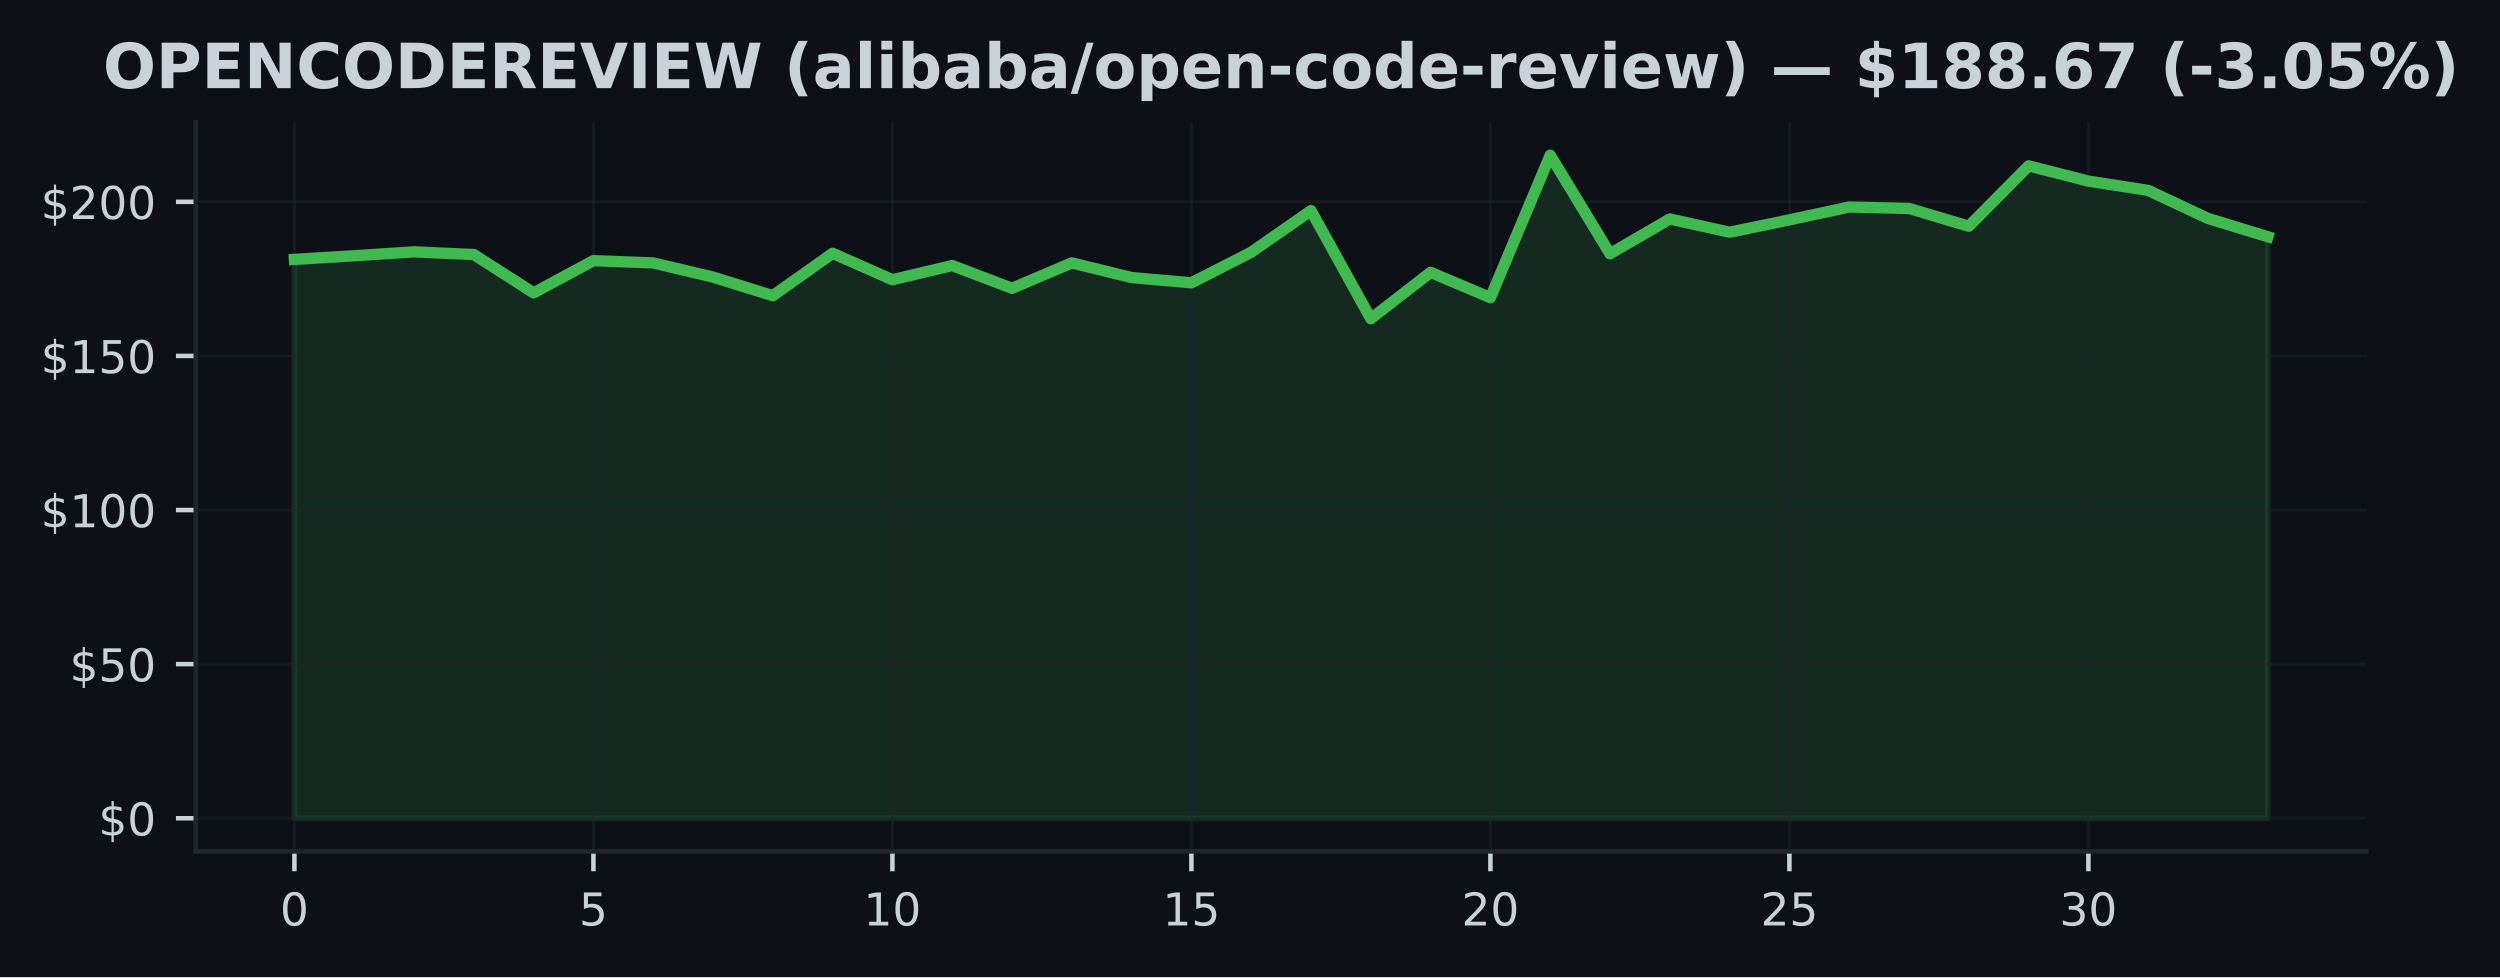
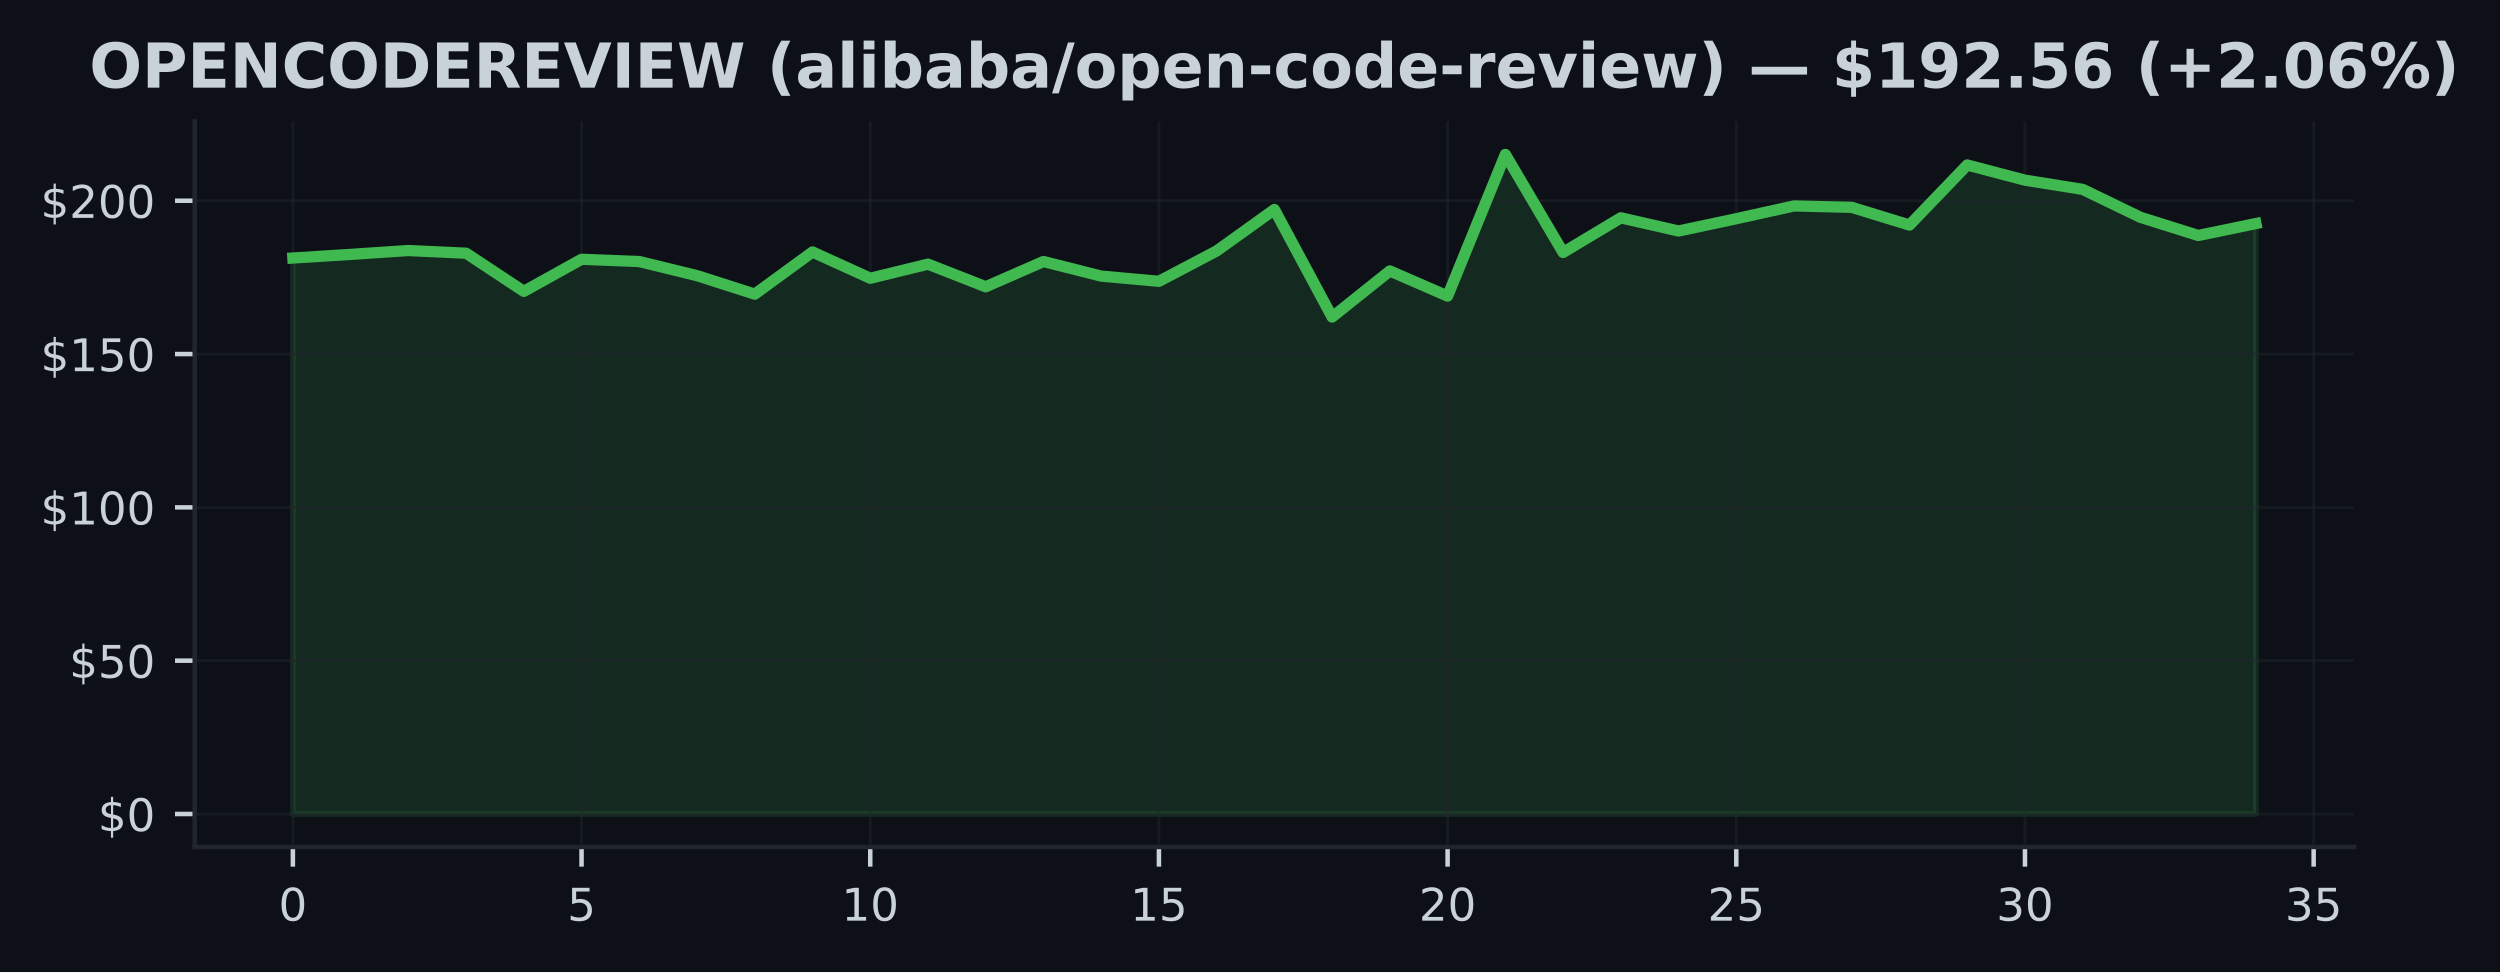
- <svg xmlns="http://www.w3.org/2000/svg" xmlns:xlink="http://www.w3.org/1999/xlink" width="441.375pt" height="172.518pt" viewBox="0 0 441.375 172.518" version="1.1">
+ <svg xmlns="http://www.w3.org/2000/svg" xmlns:xlink="http://www.w3.org/1999/xlink" width="443.701pt" height="172.518pt" viewBox="0 0 443.701 172.518" version="1.1">
  <defs>
    <style type="text/css">*{stroke-linejoin: round; stroke-linecap: butt}</style>
  </defs>
  <g id="figure_1">
    <g id="patch_1">
-       <path d="M 0 172.518  L 441.375 172.518  L 441.375 0  L 0 0  z " style="fill: #0d1117" />
+       <path d="M 0 172.518  L 443.701 172.518  L 443.701 0  L 0 0  z " style="fill: #0d1117" />
    </g>
    <g id="axes_1">
      <g id="patch_2">
        <path d="M 34.56 150.318  L 417.8 150.318  L 417.8 21.558  L 34.56 21.558  z " style="fill: #0d1117" />
      </g>
      <g id="FillBetweenPolyCollection_1">
        <defs>
-           <path id="m3c25302692" d="M 51.98 -28.053  L 51.98 -126.725  L 62.538 -127.367  L 73.095 -128.052  L 83.653 -127.579  L 94.21 -120.809  L 104.768 -126.502  L 115.325 -126.099  L 125.883 -123.596  L 136.441 -120.314  L 146.998 -127.797  L 157.556 -123.133  L 168.113 -125.636  L 178.671 -121.62  L 189.228 -126.104  L 199.786 -123.514  L 210.344 -122.589  L 220.901 -127.982  L 231.459 -135.334  L 242.016 -116.249  L 252.574 -124.434  L 263.132 -119.966  L 273.689 -145.107  L 284.247 -127.715  L 294.804 -133.859  L 305.362 -131.519  L 315.919 -133.701  L 326.477 -135.97  L 337.035 -135.72  L 347.592 -132.575  L 358.15 -143.235  L 368.707 -140.542  L 379.265 -138.904  L 389.822 -133.951  L 400.38 -130.724  L 400.38 -28.053  L 400.38 -28.053  L 389.822 -28.053  L 379.265 -28.053  L 368.707 -28.053  L 358.15 -28.053  L 347.592 -28.053  L 337.035 -28.053  L 326.477 -28.053  L 315.919 -28.053  L 305.362 -28.053  L 294.804 -28.053  L 284.247 -28.053  L 273.689 -28.053  L 263.132 -28.053  L 252.574 -28.053  L 242.016 -28.053  L 231.459 -28.053  L 220.901 -28.053  L 210.344 -28.053  L 199.786 -28.053  L 189.228 -28.053  L 178.671 -28.053  L 168.113 -28.053  L 157.556 -28.053  L 146.998 -28.053  L 136.441 -28.053  L 125.883 -28.053  L 115.325 -28.053  L 104.768 -28.053  L 94.21 -28.053  L 83.653 -28.053  L 73.095 -28.053  L 62.538 -28.053  L 51.98 -28.053  z " style="stroke: #3fb950; stroke-opacity: 0.15" />
+           <path id="m4477c3110d" d="M 51.98 -28.053  L 51.98 -126.725  L 62.227 -127.367  L 72.474 -128.052  L 82.721 -127.579  L 92.968 -120.809  L 103.215 -126.502  L 113.462 -126.099  L 123.709 -123.596  L 133.956 -120.314  L 144.204 -127.797  L 154.451 -123.133  L 164.698 -125.636  L 174.945 -121.62  L 185.192 -126.104  L 195.439 -123.514  L 205.686 -122.589  L 215.933 -127.982  L 226.18 -135.334  L 236.427 -116.249  L 246.674 -124.434  L 256.921 -119.966  L 267.168 -145.107  L 277.415 -127.715  L 287.662 -133.859  L 297.909 -131.519  L 308.156 -133.701  L 318.404 -135.97  L 328.651 -135.72  L 338.898 -132.575  L 349.145 -143.235  L 359.392 -140.542  L 369.639 -138.904  L 379.886 -133.951  L 390.133 -130.724  L 400.38 -132.841  L 400.38 -28.053  L 400.38 -28.053  L 390.133 -28.053  L 379.886 -28.053  L 369.639 -28.053  L 359.392 -28.053  L 349.145 -28.053  L 338.898 -28.053  L 328.651 -28.053  L 318.404 -28.053  L 308.156 -28.053  L 297.909 -28.053  L 287.662 -28.053  L 277.415 -28.053  L 267.168 -28.053  L 256.921 -28.053  L 246.674 -28.053  L 236.427 -28.053  L 226.18 -28.053  L 215.933 -28.053  L 205.686 -28.053  L 195.439 -28.053  L 185.192 -28.053  L 174.945 -28.053  L 164.698 -28.053  L 154.451 -28.053  L 144.204 -28.053  L 133.956 -28.053  L 123.709 -28.053  L 113.462 -28.053  L 103.215 -28.053  L 92.968 -28.053  L 82.721 -28.053  L 72.474 -28.053  L 62.227 -28.053  L 51.98 -28.053  z " style="stroke: #3fb950; stroke-opacity: 0.15" />
        </defs>
-         <g clip-path="url(#pabb5816a22)">
-           <use xlink:href="#m3c25302692" x="0" y="172.518" style="fill: #3fb950; fill-opacity: 0.15; stroke: #3fb950; stroke-opacity: 0.15" />
+         <g clip-path="url(#pfb8601f57d)">
+           <use xlink:href="#m4477c3110d" x="0" y="172.518" style="fill: #3fb950; fill-opacity: 0.15; stroke: #3fb950; stroke-opacity: 0.15" />
        </g>
      </g>
      <g id="matplotlib.axis_1">
        <g id="xtick_1">
          <g id="line2d_1">
-             <path d="M 51.98 150.318  L 51.98 21.558  " clip-path="url(#pabb5816a22)" style="fill: none; stroke: #21262d; stroke-opacity: 0.5; stroke-width: 0.5; stroke-linecap: square" />
+             <path d="M 51.98 150.318  L 51.98 21.558  " clip-path="url(#pfb8601f57d)" style="fill: none; stroke: #21262d; stroke-opacity: 0.5; stroke-width: 0.5; stroke-linecap: square" />
          </g>
          <g id="line2d_2">
            <defs>
-               <path id="m1a07ad3c9f" d="M 0 0  L 0 3.5  " style="stroke: #c9d1d9; stroke-width: 0.8" />
+               <path id="m1c0ef0c569" d="M 0 0  L 0 3.5  " style="stroke: #c9d1d9; stroke-width: 0.8" />
            </defs>
            <g>
-               <use xlink:href="#m1a07ad3c9f" x="51.98" y="150.318" style="fill: #c9d1d9; stroke: #c9d1d9; stroke-width: 0.8" />
+               <use xlink:href="#m1c0ef0c569" x="51.98" y="150.318" style="fill: #c9d1d9; stroke: #c9d1d9; stroke-width: 0.8" />
            </g>
          </g>
          <g id="text_1">
            <g style="fill: #c9d1d9" transform="translate(49.435 163.3964) scale(0.08 -0.08)">
              <defs>
                <path id="DejaVuSans-13" d="M 2034 4250  Q 1547 4250 1301 3770  Q 1056 3291 1056 2328  Q 1056 1369 1301 889  Q 1547 409 2034 409  Q 2525 409 2770 889  Q 3016 1369 3016 2328  Q 3016 3291 2770 3770  Q 2525 4250 2034 4250  z M 2034 4750  Q 2819 4750 3233 4129  Q 3647 3509 3647 2328  Q 3647 1150 3233 529  Q 2819 -91 2034 -91  Q 1250 -91 836 529  Q 422 1150 422 2328  Q 422 3509 836 4129  Q 1250 4750 2034 4750  z " transform="scale(0.015625)" />
              </defs>
              <use xlink:href="#DejaVuSans-13" />
            </g>
          </g>
        </g>
        <g id="xtick_2">
          <g id="line2d_3">
-             <path d="M 104.768 150.318  L 104.768 21.558  " clip-path="url(#pabb5816a22)" style="fill: none; stroke: #21262d; stroke-opacity: 0.5; stroke-width: 0.5; stroke-linecap: square" />
+             <path d="M 103.215 150.318  L 103.215 21.558  " clip-path="url(#pfb8601f57d)" style="fill: none; stroke: #21262d; stroke-opacity: 0.5; stroke-width: 0.5; stroke-linecap: square" />
          </g>
          <g id="line2d_4">
            <g>
-               <use xlink:href="#m1a07ad3c9f" x="104.768" y="150.318" style="fill: #c9d1d9; stroke: #c9d1d9; stroke-width: 0.8" />
+               <use xlink:href="#m1c0ef0c569" x="103.215" y="150.318" style="fill: #c9d1d9; stroke: #c9d1d9; stroke-width: 0.8" />
            </g>
          </g>
          <g id="text_2">
-             <g style="fill: #c9d1d9" transform="translate(102.2229 163.3964) scale(0.08 -0.08)">
+             <g style="fill: #c9d1d9" transform="translate(100.6703 163.3964) scale(0.08 -0.08)">
              <defs>
                <path id="DejaVuSans-18" d="M 691 4666  L 3169 4666  L 3169 4134  L 1269 4134  L 1269 2991  Q 1406 3038 1543 3061  Q 1681 3084 1819 3084  Q 2600 3084 3056 2656  Q 3513 2228 3513 1497  Q 3513 744 3044 326  Q 2575 -91 1722 -91  Q 1428 -91 1123 -41  Q 819 9 494 109  L 494 744  Q 775 591 1075 516  Q 1375 441 1709 441  Q 2250 441 2565 725  Q 2881 1009 2881 1497  Q 2881 1984 2565 2268  Q 2250 2553 1709 2553  Q 1456 2553 1204 2497  Q 953 2441 691 2322  L 691 4666  z " transform="scale(0.015625)" />
              </defs>
              <use xlink:href="#DejaVuSans-18" />
            </g>
          </g>
        </g>
        <g id="xtick_3">
          <g id="line2d_5">
-             <path d="M 157.556 150.318  L 157.556 21.558  " clip-path="url(#pabb5816a22)" style="fill: none; stroke: #21262d; stroke-opacity: 0.5; stroke-width: 0.5; stroke-linecap: square" />
+             <path d="M 154.451 150.318  L 154.451 21.558  " clip-path="url(#pfb8601f57d)" style="fill: none; stroke: #21262d; stroke-opacity: 0.5; stroke-width: 0.5; stroke-linecap: square" />
          </g>
          <g id="line2d_6">
            <g>
-               <use xlink:href="#m1a07ad3c9f" x="157.556" y="150.318" style="fill: #c9d1d9; stroke: #c9d1d9; stroke-width: 0.8" />
+               <use xlink:href="#m1c0ef0c569" x="154.451" y="150.318" style="fill: #c9d1d9; stroke: #c9d1d9; stroke-width: 0.8" />
            </g>
          </g>
          <g id="text_3">
-             <g style="fill: #c9d1d9" transform="translate(152.4658 163.3964) scale(0.08 -0.08)">
+             <g style="fill: #c9d1d9" transform="translate(149.3606 163.3964) scale(0.08 -0.08)">
              <defs>
                <path id="DejaVuSans-14" d="M 794 531  L 1825 531  L 1825 4091  L 703 3866  L 703 4441  L 1819 4666  L 2450 4666  L 2450 531  L 3481 531  L 3481 0  L 794 0  L 794 531  z " transform="scale(0.015625)" />
              </defs>
              <use xlink:href="#DejaVuSans-14" />
              <use xlink:href="#DejaVuSans-13" transform="translate(63.625 0)" />
            </g>
          </g>
        </g>
        <g id="xtick_4">
          <g id="line2d_7">
-             <path d="M 210.344 150.318  L 210.344 21.558  " clip-path="url(#pabb5816a22)" style="fill: none; stroke: #21262d; stroke-opacity: 0.5; stroke-width: 0.5; stroke-linecap: square" />
+             <path d="M 205.686 150.318  L 205.686 21.558  " clip-path="url(#pfb8601f57d)" style="fill: none; stroke: #21262d; stroke-opacity: 0.5; stroke-width: 0.5; stroke-linecap: square" />
          </g>
          <g id="line2d_8">
            <g>
-               <use xlink:href="#m1a07ad3c9f" x="210.344" y="150.318" style="fill: #c9d1d9; stroke: #c9d1d9; stroke-width: 0.8" />
+               <use xlink:href="#m1c0ef0c569" x="205.686" y="150.318" style="fill: #c9d1d9; stroke: #c9d1d9; stroke-width: 0.8" />
            </g>
          </g>
          <g id="text_4">
-             <g style="fill: #c9d1d9" transform="translate(205.2536 163.3964) scale(0.08 -0.08)">
+             <g style="fill: #c9d1d9" transform="translate(200.5959 163.3964) scale(0.08 -0.08)">
              <use xlink:href="#DejaVuSans-14" />
              <use xlink:href="#DejaVuSans-18" transform="translate(63.625 0)" />
            </g>
          </g>
        </g>
        <g id="xtick_5">
          <g id="line2d_9">
-             <path d="M 263.132 150.318  L 263.132 21.558  " clip-path="url(#pabb5816a22)" style="fill: none; stroke: #21262d; stroke-opacity: 0.5; stroke-width: 0.5; stroke-linecap: square" />
+             <path d="M 256.921 150.318  L 256.921 21.558  " clip-path="url(#pfb8601f57d)" style="fill: none; stroke: #21262d; stroke-opacity: 0.5; stroke-width: 0.5; stroke-linecap: square" />
          </g>
          <g id="line2d_10">
            <g>
-               <use xlink:href="#m1a07ad3c9f" x="263.132" y="150.318" style="fill: #c9d1d9; stroke: #c9d1d9; stroke-width: 0.8" />
+               <use xlink:href="#m1c0ef0c569" x="256.921" y="150.318" style="fill: #c9d1d9; stroke: #c9d1d9; stroke-width: 0.8" />
            </g>
          </g>
          <g id="text_5">
-             <g style="fill: #c9d1d9" transform="translate(258.0415 163.3964) scale(0.08 -0.08)">
+             <g style="fill: #c9d1d9" transform="translate(251.8312 163.3964) scale(0.08 -0.08)">
              <defs>
                <path id="DejaVuSans-15" d="M 1228 531  L 3431 531  L 3431 0  L 469 0  L 469 531  Q 828 903 1448 1529  Q 2069 2156 2228 2338  Q 2531 2678 2651 2914  Q 2772 3150 2772 3378  Q 2772 3750 2511 3984  Q 2250 4219 1831 4219  Q 1534 4219 1204 4116  Q 875 4013 500 3803  L 500 4441  Q 881 4594 1212 4672  Q 1544 4750 1819 4750  Q 2544 4750 2975 4387  Q 3406 4025 3406 3419  Q 3406 3131 3298 2873  Q 3191 2616 2906 2266  Q 2828 2175 2409 1742  Q 1991 1309 1228 531  z " transform="scale(0.015625)" />
              </defs>
              <use xlink:href="#DejaVuSans-15" />
              <use xlink:href="#DejaVuSans-13" transform="translate(63.625 0)" />
            </g>
          </g>
        </g>
        <g id="xtick_6">
          <g id="line2d_11">
-             <path d="M 315.919 150.318  L 315.919 21.558  " clip-path="url(#pabb5816a22)" style="fill: none; stroke: #21262d; stroke-opacity: 0.5; stroke-width: 0.5; stroke-linecap: square" />
+             <path d="M 308.156 150.318  L 308.156 21.558  " clip-path="url(#pfb8601f57d)" style="fill: none; stroke: #21262d; stroke-opacity: 0.5; stroke-width: 0.5; stroke-linecap: square" />
          </g>
          <g id="line2d_12">
            <g>
-               <use xlink:href="#m1a07ad3c9f" x="315.919" y="150.318" style="fill: #c9d1d9; stroke: #c9d1d9; stroke-width: 0.8" />
+               <use xlink:href="#m1c0ef0c569" x="308.156" y="150.318" style="fill: #c9d1d9; stroke: #c9d1d9; stroke-width: 0.8" />
            </g>
          </g>
          <g id="text_6">
-             <g style="fill: #c9d1d9" transform="translate(310.8294 163.3964) scale(0.08 -0.08)">
+             <g style="fill: #c9d1d9" transform="translate(303.0665 163.3964) scale(0.08 -0.08)">
              <use xlink:href="#DejaVuSans-15" />
              <use xlink:href="#DejaVuSans-18" transform="translate(63.625 0)" />
            </g>
          </g>
        </g>
        <g id="xtick_7">
          <g id="line2d_13">
-             <path d="M 368.707 150.318  L 368.707 21.558  " clip-path="url(#pabb5816a22)" style="fill: none; stroke: #21262d; stroke-opacity: 0.5; stroke-width: 0.5; stroke-linecap: square" />
+             <path d="M 359.392 150.318  L 359.392 21.558  " clip-path="url(#pfb8601f57d)" style="fill: none; stroke: #21262d; stroke-opacity: 0.5; stroke-width: 0.5; stroke-linecap: square" />
          </g>
          <g id="line2d_14">
            <g>
-               <use xlink:href="#m1a07ad3c9f" x="368.707" y="150.318" style="fill: #c9d1d9; stroke: #c9d1d9; stroke-width: 0.8" />
+               <use xlink:href="#m1c0ef0c569" x="359.392" y="150.318" style="fill: #c9d1d9; stroke: #c9d1d9; stroke-width: 0.8" />
            </g>
          </g>
          <g id="text_7">
-             <g style="fill: #c9d1d9" transform="translate(363.6173 163.3964) scale(0.08 -0.08)">
+             <g style="fill: #c9d1d9" transform="translate(354.3018 163.3964) scale(0.08 -0.08)">
              <defs>
                <path id="DejaVuSans-16" d="M 2597 2516  Q 3050 2419 3304 2112  Q 3559 1806 3559 1356  Q 3559 666 3084 287  Q 2609 -91 1734 -91  Q 1441 -91 1130 -33  Q 819 25 488 141  L 488 750  Q 750 597 1062 519  Q 1375 441 1716 441  Q 2309 441 2620 675  Q 2931 909 2931 1356  Q 2931 1769 2642 2001  Q 2353 2234 1838 2234  L 1294 2234  L 1294 2753  L 1863 2753  Q 2328 2753 2575 2939  Q 2822 3125 2822 3475  Q 2822 3834 2567 4026  Q 2313 4219 1838 4219  Q 1578 4219 1281 4162  Q 984 4106 628 3988  L 628 4550  Q 988 4650 1302 4700  Q 1616 4750 1894 4750  Q 2613 4750 3031 4423  Q 3450 4097 3450 3541  Q 3450 3153 3228 2886  Q 3006 2619 2597 2516  z " transform="scale(0.015625)" />
              </defs>
              <use xlink:href="#DejaVuSans-16" />
              <use xlink:href="#DejaVuSans-13" transform="translate(63.625 0)" />
            </g>
          </g>
        </g>
+         <g id="xtick_8">
+           <g id="line2d_15">
+             <path d="M 410.627 150.318  L 410.627 21.558  " clip-path="url(#pfb8601f57d)" style="fill: none; stroke: #21262d; stroke-opacity: 0.5; stroke-width: 0.5; stroke-linecap: square" />
+           </g>
+           <g id="line2d_16">
+             <g>
+               <use xlink:href="#m1c0ef0c569" x="410.627" y="150.318" style="fill: #c9d1d9; stroke: #c9d1d9; stroke-width: 0.8" />
+             </g>
+           </g>
+           <g id="text_8">
+             <g style="fill: #c9d1d9" transform="translate(405.5371 163.3964) scale(0.08 -0.08)">
+               <use xlink:href="#DejaVuSans-16" />
+               <use xlink:href="#DejaVuSans-18" transform="translate(63.625 0)" />
+             </g>
+           </g>
+         </g>
      </g>
      <g id="matplotlib.axis_2">
        <g id="ytick_1">
-           <g id="line2d_15">
-             <path d="M 34.56 144.466  L 417.8 144.466  " clip-path="url(#pabb5816a22)" style="fill: none; stroke: #21262d; stroke-opacity: 0.5; stroke-width: 0.5; stroke-linecap: square" />
-           </g>
-           <g id="line2d_16">
+           <g id="line2d_17">
+             <path d="M 34.56 144.466  L 417.8 144.466  " clip-path="url(#pfb8601f57d)" style="fill: none; stroke: #21262d; stroke-opacity: 0.5; stroke-width: 0.5; stroke-linecap: square" />
+           </g>
+           <g id="line2d_18">
            <defs>
-               <path id="m95d5bdbe65" d="M 0 0  L -3.5 0  " style="stroke: #c9d1d9; stroke-width: 0.8" />
+               <path id="madeb856856" d="M 0 0  L -3.5 0  " style="stroke: #c9d1d9; stroke-width: 0.8" />
            </defs>
            <g>
-               <use xlink:href="#m95d5bdbe65" x="34.56" y="144.466" style="fill: #c9d1d9; stroke: #c9d1d9; stroke-width: 0.8" />
-             </g>
-           </g>
-           <g id="text_8">
+               <use xlink:href="#madeb856856" x="34.56" y="144.466" style="fill: #c9d1d9; stroke: #c9d1d9; stroke-width: 0.8" />
+             </g>
+           </g>
+           <g id="text_9">
            <g style="fill: #c9d1d9" transform="translate(17.38 147.5049) scale(0.08 -0.08)">
              <defs>
                <path id="DejaVuSans-7" d="M 2163 -941  L 1850 -941  L 1847 0  Q 1519 6 1191 76  Q 863 147 531 288  L 531 850  Q 850 650 1176 548  Q 1503 447 1850 444  L 1850 1869  Q 1159 1981 845 2250  Q 531 2519 531 2988  Q 531 3497 872 3790  Q 1213 4084 1850 4128  L 1850 4863  L 2163 4863  L 2163 4138  Q 2453 4125 2725 4076  Q 2997 4028 3256 3944  L 3256 3397  Q 2997 3528 2723 3600  Q 2450 3672 2163 3684  L 2163 2350  Q 2872 2241 3206 1959  Q 3541 1678 3541 1191  Q 3541 663 3186 358  Q 2831 53 2163 6  L 2163 -941  z M 1850 2406  L 1850 3688  Q 1488 3647 1297 3481  Q 1106 3316 1106 3041  Q 1106 2772 1282 2622  Q 1459 2472 1850 2406  z M 2163 1806  L 2163 453  Q 2559 506 2761 678  Q 2963 850 2963 1131  Q 2963 1406 2770 1568  Q 2578 1731 2163 1806  z " transform="scale(0.015625)" />
              </defs>
              <use xlink:href="#DejaVuSans-7" />
              <use xlink:href="#DejaVuSans-13" transform="translate(63.625 0)" />
            </g>
          </g>
        </g>
        <g id="ytick_2">
-           <g id="line2d_17">
-             <path d="M 34.56 117.256  L 417.8 117.256  " clip-path="url(#pabb5816a22)" style="fill: none; stroke: #21262d; stroke-opacity: 0.5; stroke-width: 0.5; stroke-linecap: square" />
-           </g>
-           <g id="line2d_18">
-             <g>
-               <use xlink:href="#m95d5bdbe65" x="34.56" y="117.256" style="fill: #c9d1d9; stroke: #c9d1d9; stroke-width: 0.8" />
-             </g>
-           </g>
-           <g id="text_9">
+           <g id="line2d_19">
+             <path d="M 34.56 117.256  L 417.8 117.256  " clip-path="url(#pfb8601f57d)" style="fill: none; stroke: #21262d; stroke-opacity: 0.5; stroke-width: 0.5; stroke-linecap: square" />
+           </g>
+           <g id="line2d_20">
+             <g>
+               <use xlink:href="#madeb856856" x="34.56" y="117.256" style="fill: #c9d1d9; stroke: #c9d1d9; stroke-width: 0.8" />
+             </g>
+           </g>
+           <g id="text_10">
            <g style="fill: #c9d1d9" transform="translate(12.29 120.2956) scale(0.08 -0.08)">
              <use xlink:href="#DejaVuSans-7" />
              <use xlink:href="#DejaVuSans-18" transform="translate(63.625 0)" />
              <use xlink:href="#DejaVuSans-13" transform="translate(127.25 0)" />
            </g>
          </g>
        </g>
        <g id="ytick_3">
-           <g id="line2d_19">
-             <path d="M 34.56 90.047  L 417.8 90.047  " clip-path="url(#pabb5816a22)" style="fill: none; stroke: #21262d; stroke-opacity: 0.5; stroke-width: 0.5; stroke-linecap: square" />
-           </g>
-           <g id="line2d_20">
-             <g>
-               <use xlink:href="#m95d5bdbe65" x="34.56" y="90.047" style="fill: #c9d1d9; stroke: #c9d1d9; stroke-width: 0.8" />
-             </g>
-           </g>
-           <g id="text_10">
+           <g id="line2d_21">
+             <path d="M 34.56 90.047  L 417.8 90.047  " clip-path="url(#pfb8601f57d)" style="fill: none; stroke: #21262d; stroke-opacity: 0.5; stroke-width: 0.5; stroke-linecap: square" />
+           </g>
+           <g id="line2d_22">
+             <g>
+               <use xlink:href="#madeb856856" x="34.56" y="90.047" style="fill: #c9d1d9; stroke: #c9d1d9; stroke-width: 0.8" />
+             </g>
+           </g>
+           <g id="text_11">
            <g style="fill: #c9d1d9" transform="translate(7.2 93.08626) scale(0.08 -0.08)">
              <use xlink:href="#DejaVuSans-7" />
              <use xlink:href="#DejaVuSans-14" transform="translate(63.625 0)" />
              <use xlink:href="#DejaVuSans-13" transform="translate(127.25 0)" />
              <use xlink:href="#DejaVuSans-13" transform="translate(190.875 0)" />
            </g>
          </g>
        </g>
        <g id="ytick_4">
-           <g id="line2d_21">
-             <path d="M 34.56 62.838  L 417.8 62.838  " clip-path="url(#pabb5816a22)" style="fill: none; stroke: #21262d; stroke-opacity: 0.5; stroke-width: 0.5; stroke-linecap: square" />
-           </g>
-           <g id="line2d_22">
-             <g>
-               <use xlink:href="#m95d5bdbe65" x="34.56" y="62.838" style="fill: #c9d1d9; stroke: #c9d1d9; stroke-width: 0.8" />
-             </g>
-           </g>
-           <g id="text_11">
+           <g id="line2d_23">
+             <path d="M 34.56 62.838  L 417.8 62.838  " clip-path="url(#pfb8601f57d)" style="fill: none; stroke: #21262d; stroke-opacity: 0.5; stroke-width: 0.5; stroke-linecap: square" />
+           </g>
+           <g id="line2d_24">
+             <g>
+               <use xlink:href="#madeb856856" x="34.56" y="62.838" style="fill: #c9d1d9; stroke: #c9d1d9; stroke-width: 0.8" />
+             </g>
+           </g>
+           <g id="text_12">
            <g style="fill: #c9d1d9" transform="translate(7.2 65.87693) scale(0.08 -0.08)">
              <use xlink:href="#DejaVuSans-7" />
              <use xlink:href="#DejaVuSans-14" transform="translate(63.625 0)" />
              <use xlink:href="#DejaVuSans-18" transform="translate(127.25 0)" />
              <use xlink:href="#DejaVuSans-13" transform="translate(190.875 0)" />
            </g>
          </g>
        </g>
        <g id="ytick_5">
-           <g id="line2d_23">
-             <path d="M 34.56 35.628  L 417.8 35.628  " clip-path="url(#pabb5816a22)" style="fill: none; stroke: #21262d; stroke-opacity: 0.5; stroke-width: 0.5; stroke-linecap: square" />
-           </g>
-           <g id="line2d_24">
-             <g>
-               <use xlink:href="#m95d5bdbe65" x="34.56" y="35.628" style="fill: #c9d1d9; stroke: #c9d1d9; stroke-width: 0.8" />
-             </g>
-           </g>
-           <g id="text_12">
+           <g id="line2d_25">
+             <path d="M 34.56 35.628  L 417.8 35.628  " clip-path="url(#pfb8601f57d)" style="fill: none; stroke: #21262d; stroke-opacity: 0.5; stroke-width: 0.5; stroke-linecap: square" />
+           </g>
+           <g id="line2d_26">
+             <g>
+               <use xlink:href="#madeb856856" x="34.56" y="35.628" style="fill: #c9d1d9; stroke: #c9d1d9; stroke-width: 0.8" />
+             </g>
+           </g>
+           <g id="text_13">
            <g style="fill: #c9d1d9" transform="translate(7.2 38.6676) scale(0.08 -0.08)">
              <use xlink:href="#DejaVuSans-7" />
              <use xlink:href="#DejaVuSans-15" transform="translate(63.625 0)" />
              <use xlink:href="#DejaVuSans-13" transform="translate(127.25 0)" />
              <use xlink:href="#DejaVuSans-13" transform="translate(190.875 0)" />
            </g>
          </g>
        </g>
      </g>
-       <g id="line2d_25">
-         <path d="M 51.98 45.794  L 62.538 45.151  L 73.095 44.466  L 83.653 44.939  L 94.21 51.709  L 104.768 46.017  L 115.325 46.419  L 125.883 48.923  L 136.441 52.204  L 146.998 44.722  L 157.556 49.385  L 168.113 46.882  L 178.671 50.898  L 189.228 46.414  L 199.786 49.004  L 210.344 49.929  L 220.901 44.537  L 231.459 37.185  L 242.016 56.269  L 252.574 48.085  L 263.132 52.552  L 273.689 27.411  L 284.247 44.803  L 294.804 38.659  L 305.362 40.999  L 315.919 38.817  L 326.477 36.548  L 337.035 36.798  L 347.592 39.944  L 358.15 29.283  L 368.707 31.977  L 379.265 33.615  L 389.822 38.567  L 400.38 41.794  " clip-path="url(#pabb5816a22)" style="fill: none; stroke: #3fb950; stroke-width: 2; stroke-linecap: square" />
+       <g id="line2d_27">
+         <path d="M 51.98 45.794  L 62.227 45.151  L 72.474 44.466  L 82.721 44.939  L 92.968 51.709  L 103.215 46.017  L 113.462 46.419  L 123.709 48.923  L 133.956 52.204  L 144.204 44.722  L 154.451 49.385  L 164.698 46.882  L 174.945 50.898  L 185.192 46.414  L 195.439 49.004  L 205.686 49.929  L 215.933 44.537  L 226.18 37.185  L 236.427 56.269  L 246.674 48.085  L 256.921 52.552  L 267.168 27.411  L 277.415 44.803  L 287.662 38.659  L 297.909 40.999  L 308.156 38.817  L 318.404 36.548  L 328.651 36.798  L 338.898 39.944  L 349.145 29.283  L 359.392 31.977  L 369.639 33.615  L 379.886 38.567  L 390.133 41.794  L 400.38 39.677  " clip-path="url(#pfb8601f57d)" style="fill: none; stroke: #3fb950; stroke-width: 2; stroke-linecap: square" />
      </g>
      <g id="patch_3">
        <path d="M 34.56 150.318  L 34.56 21.558  " style="fill: none; stroke: #21262d; stroke-width: 0.8; stroke-linejoin: miter; stroke-linecap: square" />
      </g>
      <g id="patch_4">
        <path d="M 34.56 150.318  L 417.8 150.318  " style="fill: none; stroke: #21262d; stroke-width: 0.8; stroke-linejoin: miter; stroke-linecap: square" />
      </g>
-       <g id="text_13">
-         <g style="fill: #c9d1d9" transform="translate(18.18547 15.55828) scale(0.11 -0.11)">
+       <g id="text_14">
+         <g style="fill: #c9d1d9" transform="translate(15.85914 15.55828) scale(0.11 -0.11)">
          <defs>
            <path id="DejaVuSans-Bold-32" d="M 2719 3878  Q 2169 3878 1866 3472  Q 1563 3066 1563 2328  Q 1563 1594 1866 1187  Q 2169 781 2719 781  Q 3272 781 3575 1187  Q 3878 1594 3878 2328  Q 3878 3066 3575 3472  Q 3272 3878 2719 3878  z M 2719 4750  Q 3844 4750 4481 4106  Q 5119 3463 5119 2328  Q 5119 1197 4481 553  Q 3844 -91 2719 -91  Q 1597 -91 958 553  Q 319 1197 319 2328  Q 319 3463 958 4106  Q 1597 4750 2719 4750  z " transform="scale(0.015625)" />
            <path id="DejaVuSans-Bold-33" d="M 588 4666  L 2584 4666  Q 3475 4666 3951 4270  Q 4428 3875 4428 3144  Q 4428 2409 3951 2014  Q 3475 1619 2584 1619  L 1791 1619  L 1791 0  L 588 0  L 588 4666  z M 1791 3794  L 1791 2491  L 2456 2491  Q 2806 2491 2997 2661  Q 3188 2831 3188 3144  Q 3188 3456 2997 3625  Q 2806 3794 2456 3794  L 1791 3794  z " transform="scale(0.015625)" />
            <path id="DejaVuSans-Bold-28" d="M 588 4666  L 3834 4666  L 3834 3756  L 1791 3756  L 1791 2888  L 3713 2888  L 3713 1978  L 1791 1978  L 1791 909  L 3903 909  L 3903 0  L 588 0  L 588 4666  z " transform="scale(0.015625)" />
            <path id="DejaVuSans-Bold-31" d="M 588 4666  L 1931 4666  L 3628 1466  L 3628 4666  L 4769 4666  L 4769 0  L 3425 0  L 1728 3200  L 1728 0  L 588 0  L 588 4666  z " transform="scale(0.015625)" />
            <path id="DejaVuSans-Bold-26" d="M 4288 256  Q 3956 84 3597 -3  Q 3238 -91 2847 -91  Q 1681 -91 1000 561  Q 319 1213 319 2328  Q 319 3447 1000 4098  Q 1681 4750 2847 4750  Q 3238 4750 3597 4662  Q 3956 4575 4288 4403  L 4288 3438  Q 3953 3666 3628 3772  Q 3303 3878 2944 3878  Q 2300 3878 1931 3465  Q 1563 3053 1563 2328  Q 1563 1606 1931 1193  Q 2300 781 2944 781  Q 3303 781 3628 887  Q 3953 994 4288 1222  L 4288 256  z " transform="scale(0.015625)" />
            <path id="DejaVuSans-Bold-27" d="M 1791 3756  L 1791 909  L 2222 909  Q 2959 909 3348 1275  Q 3738 1641 3738 2338  Q 3738 3031 3350 3393  Q 2963 3756 2222 3756  L 1791 3756  z M 588 4666  L 1856 4666  Q 2919 4666 3439 4514  Q 3959 4363 4331 4000  Q 4659 3684 4818 3271  Q 4978 2859 4978 2338  Q 4978 1809 4818 1395  Q 4659 981 4331 666  Q 3956 303 3431 151  Q 2906 0 1856 0  L 588 0  L 588 4666  z " transform="scale(0.015625)" />
            <path id="DejaVuSans-Bold-35" d="M 2297 2597  Q 2675 2597 2839 2737  Q 3003 2878 3003 3200  Q 3003 3519 2839 3656  Q 2675 3794 2297 3794  L 1791 3794  L 1791 2597  L 2297 2597  z M 1791 1766  L 1791 0  L 588 0  L 588 4666  L 2425 4666  Q 3347 4666 3776 4356  Q 4206 4047 4206 3378  Q 4206 2916 3982 2619  Q 3759 2322 3309 2181  Q 3556 2125 3751 1926  Q 3947 1728 4147 1325  L 4800 0  L 3519 0  L 2950 1159  Q 2778 1509 2601 1637  Q 2425 1766 2131 1766  L 1791 1766  z " transform="scale(0.015625)" />
            <path id="DejaVuSans-Bold-39" d="M 31 4666  L 1241 4666  L 2478 1222  L 3713 4666  L 4922 4666  L 3194 0  L 1759 0  L 31 4666  z " transform="scale(0.015625)" />
            <path id="DejaVuSans-Bold-2c" d="M 588 4666  L 1791 4666  L 1791 0  L 588 0  L 588 4666  z " transform="scale(0.015625)" />
            <path id="DejaVuSans-Bold-3a" d="M 191 4666  L 1344 4666  L 2150 1275  L 2950 4666  L 4109 4666  L 4909 1275  L 5716 4666  L 6859 4666  L 5759 0  L 4372 0  L 3525 3547  L 2688 0  L 1300 0  L 191 4666  z " transform="scale(0.015625)" />
            <path id="DejaVuSans-Bold-3" transform="scale(0.015625)" />
            <path id="DejaVuSans-Bold-b" d="M 2413 -844  L 1484 -844  Q 1006 -72 778 623  Q 550 1319 550 2003  Q 550 2688 779 3389  Q 1009 4091 1484 4856  L 2413 4856  Q 2013 4116 1813 3408  Q 1613 2700 1613 2009  Q 1613 1319 1811 609  Q 2009 -100 2413 -844  z " transform="scale(0.015625)" />
            <path id="DejaVuSans-Bold-44" d="M 2106 1575  Q 1756 1575 1579 1456  Q 1403 1338 1403 1106  Q 1403 894 1545 773  Q 1688 653 1941 653  Q 2256 653 2472 879  Q 2688 1106 2688 1447  L 2688 1575  L 2106 1575  z M 3816 1997  L 3816 0  L 2688 0  L 2688 519  Q 2463 200 2181 54  Q 1900 -91 1497 -91  Q 953 -91 614 226  Q 275 544 275 1050  Q 275 1666 698 1953  Q 1122 2241 2028 2241  L 2688 2241  L 2688 2328  Q 2688 2594 2478 2717  Q 2269 2841 1825 2841  Q 1466 2841 1156 2769  Q 847 2697 581 2553  L 581 3406  Q 941 3494 1303 3539  Q 1666 3584 2028 3584  Q 2975 3584 3395 3211  Q 3816 2838 3816 1997  z " transform="scale(0.015625)" />
            <path id="DejaVuSans-Bold-4f" d="M 538 4863  L 1656 4863  L 1656 0  L 538 0  L 538 4863  z " transform="scale(0.015625)" />
            <path id="DejaVuSans-Bold-4c" d="M 538 3500  L 1656 3500  L 1656 0  L 538 0  L 538 3500  z M 538 4863  L 1656 4863  L 1656 3950  L 538 3950  L 538 4863  z " transform="scale(0.015625)" />
            <path id="DejaVuSans-Bold-45" d="M 2400 722  Q 2759 722 2948 984  Q 3138 1247 3138 1747  Q 3138 2247 2948 2509  Q 2759 2772 2400 2772  Q 2041 2772 1848 2508  Q 1656 2244 1656 1747  Q 1656 1250 1848 986  Q 2041 722 2400 722  z M 1656 2988  Q 1888 3294 2169 3439  Q 2450 3584 2816 3584  Q 3463 3584 3878 3070  Q 4294 2556 4294 1747  Q 4294 938 3878 423  Q 3463 -91 2816 -91  Q 2450 -91 2169 54  Q 1888 200 1656 506  L 1656 0  L 538 0  L 538 4863  L 1656 4863  L 1656 2988  z " transform="scale(0.015625)" />
            <path id="DejaVuSans-Bold-12" d="M 1644 4666  L 2338 4666  L 691 -594  L 0 -594  L 1644 4666  z " transform="scale(0.015625)" />
            <path id="DejaVuSans-Bold-52" d="M 2203 2784  Q 1831 2784 1636 2517  Q 1441 2250 1441 1747  Q 1441 1244 1636 976  Q 1831 709 2203 709  Q 2569 709 2762 976  Q 2956 1244 2956 1747  Q 2956 2250 2762 2517  Q 2569 2784 2203 2784  z M 2203 3584  Q 3106 3584 3614 3096  Q 4122 2609 4122 1747  Q 4122 884 3614 396  Q 3106 -91 2203 -91  Q 1297 -91 786 396  Q 275 884 275 1747  Q 275 2609 786 3096  Q 1297 3584 2203 3584  z " transform="scale(0.015625)" />
            <path id="DejaVuSans-Bold-53" d="M 1656 506  L 1656 -1331  L 538 -1331  L 538 3500  L 1656 3500  L 1656 2988  Q 1888 3294 2169 3439  Q 2450 3584 2816 3584  Q 3463 3584 3878 3070  Q 4294 2556 4294 1747  Q 4294 938 3878 423  Q 3463 -91 2816 -91  Q 2450 -91 2169 54  Q 1888 200 1656 506  z M 2400 2772  Q 2041 2772 1848 2508  Q 1656 2244 1656 1747  Q 1656 1250 1848 986  Q 2041 722 2400 722  Q 2759 722 2948 984  Q 3138 1247 3138 1747  Q 3138 2247 2948 2509  Q 2759 2772 2400 2772  z " transform="scale(0.015625)" />
            <path id="DejaVuSans-Bold-48" d="M 4031 1759  L 4031 1441  L 1416 1441  Q 1456 1047 1700 850  Q 1944 653 2381 653  Q 2734 653 3104 758  Q 3475 863 3866 1075  L 3866 213  Q 3469 63 3072 -14  Q 2675 -91 2278 -91  Q 1328 -91 801 392  Q 275 875 275 1747  Q 275 2603 792 3093  Q 1309 3584 2216 3584  Q 3041 3584 3536 3087  Q 4031 2591 4031 1759  z M 2881 2131  Q 2881 2450 2695 2645  Q 2509 2841 2209 2841  Q 1884 2841 1681 2658  Q 1478 2475 1428 2131  L 2881 2131  z " transform="scale(0.015625)" />
            <path id="DejaVuSans-Bold-51" d="M 4056 2131  L 4056 0  L 2931 0  L 2931 347  L 2931 1631  Q 2931 2084 2911 2256  Q 2891 2428 2841 2509  Q 2775 2619 2662 2680  Q 2550 2741 2406 2741  Q 2056 2741 1856 2470  Q 1656 2200 1656 1722  L 1656 0  L 538 0  L 538 3500  L 1656 3500  L 1656 2988  Q 1909 3294 2193 3439  Q 2478 3584 2822 3584  Q 3428 3584 3742 3212  Q 4056 2841 4056 2131  z " transform="scale(0.015625)" />
            <path id="DejaVuSans-Bold-10" d="M 347 2297  L 2309 2297  L 2309 1388  L 347 1388  L 347 2297  z " transform="scale(0.015625)" />
            <path id="DejaVuSans-Bold-46" d="M 3366 3391  L 3366 2478  Q 3138 2634 2908 2709  Q 2678 2784 2431 2784  Q 1963 2784 1702 2511  Q 1441 2238 1441 1747  Q 1441 1256 1702 982  Q 1963 709 2431 709  Q 2694 709 2930 787  Q 3166 866 3366 1019  L 3366 103  Q 3103 6 2833 -42  Q 2563 -91 2291 -91  Q 1344 -91 809 395  Q 275 881 275 1747  Q 275 2613 809 3098  Q 1344 3584 2291 3584  Q 2566 3584 2833 3536  Q 3100 3488 3366 3391  z " transform="scale(0.015625)" />
            <path id="DejaVuSans-Bold-47" d="M 2919 2988  L 2919 4863  L 4044 4863  L 4044 0  L 2919 0  L 2919 506  Q 2688 197 2409 53  Q 2131 -91 1766 -91  Q 1119 -91 703 423  Q 288 938 288 1747  Q 288 2556 703 3070  Q 1119 3584 1766 3584  Q 2128 3584 2408 3439  Q 2688 3294 2919 2988  z M 2181 722  Q 2541 722 2730 984  Q 2919 1247 2919 1747  Q 2919 2247 2730 2509  Q 2541 2772 2181 2772  Q 1825 2772 1636 2509  Q 1447 2247 1447 1747  Q 1447 1247 1636 984  Q 1825 722 2181 722  z " transform="scale(0.015625)" />
            <path id="DejaVuSans-Bold-55" d="M 3138 2547  Q 2991 2616 2845 2648  Q 2700 2681 2553 2681  Q 2122 2681 1889 2404  Q 1656 2128 1656 1613  L 1656 0  L 538 0  L 538 3500  L 1656 3500  L 1656 2925  Q 1872 3269 2151 3426  Q 2431 3584 2822 3584  Q 2878 3584 2943 3579  Q 3009 3575 3134 3559  L 3138 2547  z " transform="scale(0.015625)" />
            <path id="DejaVuSans-Bold-59" d="M 97 3500  L 1216 3500  L 2088 1081  L 2956 3500  L 4078 3500  L 2700 0  L 1472 0  L 97 3500  z " transform="scale(0.015625)" />
            <path id="DejaVuSans-Bold-5a" d="M 225 3500  L 1313 3500  L 1900 1088  L 2491 3500  L 3425 3500  L 4013 1113  L 4603 3500  L 5691 3500  L 4769 0  L 3547 0  L 2956 2406  L 2369 0  L 1147 0  L 225 3500  z " transform="scale(0.015625)" />
            <path id="DejaVuSans-Bold-c" d="M 513 -844  Q 913 -100 1113 609  Q 1313 1319 1313 2009  Q 1313 2700 1113 3408  Q 913 4116 513 4856  L 1441 4856  Q 1916 4091 2145 3389  Q 2375 2688 2375 2003  Q 2375 1319 2147 623  Q 1919 -72 1441 -844  L 513 -844  z " transform="scale(0.015625)" />
            <path id="DejaVuSans-Bold-af6" d="M 344 2156  L 6056 2156  L 6056 1350  L 344 1350  L 344 2156  z " transform="scale(0.015625)" />
            <path id="DejaVuSans-Bold-7" d="M 2484 -941  L 1978 -941  L 1975 0  Q 1584 16 1218 87  Q 853 159 506 288  L 506 1106  Q 866 922 1233 823  Q 1600 725 1978 713  L 1978 1684  L 1875 1703  Q 1128 1834 814 2115  Q 500 2397 500 2925  Q 500 3484 883 3798  Q 1266 4113 1975 4141  L 1978 4863  L 2484 4863  L 2484 4153  Q 2797 4128 3109 4075  Q 3422 4022 3738 3938  L 3738 3144  Q 3425 3275 3112 3348  Q 2800 3422 2484 3438  L 2484 2541  L 2584 2522  Q 3378 2397 3698 2105  Q 4019 1813 4019 1241  Q 4019 666 3637 358  Q 3256 50 2484 6  L 2484 -941  z M 1978 2613  L 1978 3428  Q 1756 3416 1623 3308  Q 1491 3200 1491 3034  Q 1491 2850 1612 2745  Q 1734 2641 1978 2613  z M 2484 1594  L 2484 725  Q 2756 728 2892 831  Q 3028 934 3028 1141  Q 3028 1353 2903 1458  Q 2778 1563 2484 1594  z " transform="scale(0.015625)" />
            <path id="DejaVuSans-Bold-14" d="M 750 831  L 1813 831  L 1813 3847  L 722 3622  L 722 4441  L 1806 4666  L 2950 4666  L 2950 831  L 4013 831  L 4013 0  L 750 0  L 750 831  z " transform="scale(0.015625)" />
-             <path id="DejaVuSans-Bold-1b" d="M 2228 2088  Q 1891 2088 1709 1903  Q 1528 1719 1528 1375  Q 1528 1031 1709 848  Q 1891 666 2228 666  Q 2563 666 2741 848  Q 2919 1031 2919 1375  Q 2919 1722 2741 1905  Q 2563 2088 2228 2088  z M 1350 2484  Q 925 2613 709 2878  Q 494 3144 494 3541  Q 494 4131 934 4440  Q 1375 4750 2228 4750  Q 3075 4750 3515 4442  Q 3956 4134 3956 3541  Q 3956 3144 3739 2878  Q 3522 2613 3097 2484  Q 3572 2353 3814 2058  Q 4056 1763 4056 1313  Q 4056 619 3595 264  Q 3134 -91 2228 -91  Q 1319 -91 855 264  Q 391 619 391 1313  Q 391 1763 633 2058  Q 875 2353 1350 2484  z M 1631 3419  Q 1631 3141 1786 2991  Q 1941 2841 2228 2841  Q 2509 2841 2662 2991  Q 2816 3141 2816 3419  Q 2816 3697 2662 3845  Q 2509 3994 2228 3994  Q 1941 3994 1786 3844  Q 1631 3694 1631 3419  z " transform="scale(0.015625)" />
+             <path id="DejaVuSans-Bold-1c" d="M 641 103  L 641 966  Q 928 831 1190 764  Q 1453 697 1709 697  Q 2247 697 2547 995  Q 2847 1294 2900 1881  Q 2688 1725 2447 1647  Q 2206 1569 1925 1569  Q 1209 1569 770 1986  Q 331 2403 331 3084  Q 331 3838 820 4291  Q 1309 4744 2131 4744  Q 3044 4744 3544 4128  Q 4044 3513 4044 2388  Q 4044 1231 3459 570  Q 2875 -91 1856 -91  Q 1528 -91 1228 -42  Q 928 6 641 103  z M 2125 2350  Q 2441 2350 2600 2554  Q 2759 2759 2759 3169  Q 2759 3575 2600 3781  Q 2441 3988 2125 3988  Q 1809 3988 1650 3781  Q 1491 3575 1491 3169  Q 1491 2759 1650 2554  Q 1809 2350 2125 2350  z " transform="scale(0.015625)" />
+             <path id="DejaVuSans-Bold-15" d="M 1844 884  L 3897 884  L 3897 0  L 506 0  L 506 884  L 2209 2388  Q 2438 2594 2547 2791  Q 2656 2988 2656 3200  Q 2656 3528 2436 3728  Q 2216 3928 1850 3928  Q 1569 3928 1234 3808  Q 900 3688 519 3450  L 519 4475  Q 925 4609 1322 4679  Q 1719 4750 2100 4750  Q 2938 4750 3402 4381  Q 3866 4013 3866 3353  Q 3866 2972 3669 2642  Q 3472 2313 2841 1759  L 1844 884  z " transform="scale(0.015625)" />
            <path id="DejaVuSans-Bold-11" d="M 653 1209  L 1778 1209  L 1778 0  L 653 0  L 653 1209  z " transform="scale(0.015625)" />
+             <path id="DejaVuSans-Bold-18" d="M 678 4666  L 3669 4666  L 3669 3781  L 1638 3781  L 1638 3059  Q 1775 3097 1914 3117  Q 2053 3138 2203 3138  Q 3056 3138 3531 2711  Q 4006 2284 4006 1522  Q 4006 766 3489 337  Q 2972 -91 2053 -91  Q 1656 -91 1267 -14  Q 878 63 494 219  L 494 1166  Q 875 947 1217 837  Q 1559 728 1863 728  Q 2300 728 2551 942  Q 2803 1156 2803 1522  Q 2803 1891 2551 2103  Q 2300 2316 1863 2316  Q 1603 2316 1309 2248  Q 1016 2181 678 2041  L 678 4666  z " transform="scale(0.015625)" />
            <path id="DejaVuSans-Bold-19" d="M 2316 2303  Q 2000 2303 1842 2098  Q 1684 1894 1684 1484  Q 1684 1075 1842 870  Q 2000 666 2316 666  Q 2634 666 2792 870  Q 2950 1075 2950 1484  Q 2950 1894 2792 2098  Q 2634 2303 2316 2303  z M 3803 4544  L 3803 3681  Q 3506 3822 3243 3889  Q 2981 3956 2731 3956  Q 2194 3956 1894 3657  Q 1594 3359 1544 2772  Q 1750 2925 1990 3001  Q 2231 3078 2516 3078  Q 3231 3078 3670 2659  Q 4109 2241 4109 1563  Q 4109 813 3618 361  Q 3128 -91 2303 -91  Q 1394 -91 895 523  Q 397 1138 397 2266  Q 397 3422 980 4083  Q 1563 4744 2578 4744  Q 2900 4744 3203 4694  Q 3506 4644 3803 4544  z " transform="scale(0.015625)" />
-             <path id="DejaVuSans-Bold-1a" d="M 428 4666  L 3944 4666  L 3944 3988  L 2125 0  L 953 0  L 2675 3781  L 428 3781  L 428 4666  z " transform="scale(0.015625)" />
-             <path id="DejaVuSans-Bold-16" d="M 2981 2516  Q 3453 2394 3698 2092  Q 3944 1791 3944 1325  Q 3944 631 3412 270  Q 2881 -91 1863 -91  Q 1503 -91 1142 -33  Q 781 25 428 141  L 428 1069  Q 766 900 1098 814  Q 1431 728 1753 728  Q 2231 728 2486 893  Q 2741 1059 2741 1369  Q 2741 1688 2480 1852  Q 2219 2016 1709 2016  L 1228 2016  L 1228 2791  L 1734 2791  Q 2188 2791 2409 2933  Q 2631 3075 2631 3366  Q 2631 3634 2415 3781  Q 2200 3928 1806 3928  Q 1516 3928 1219 3862  Q 922 3797 628 3669  L 628 4550  Q 984 4650 1334 4700  Q 1684 4750 2022 4750  Q 2931 4750 3382 4451  Q 3834 4153 3834 3553  Q 3834 3144 3618 2883  Q 3403 2622 2981 2516  z " transform="scale(0.015625)" />
+             <path id="DejaVuSans-Bold-e" d="M 3053 4013  L 3053 2375  L 4684 2375  L 4684 1638  L 3053 1638  L 3053 0  L 2309 0  L 2309 1638  L 678 1638  L 678 2375  L 2309 2375  L 2309 4013  L 3053 4013  z " transform="scale(0.015625)" />
            <path id="DejaVuSans-Bold-13" d="M 2944 2338  Q 2944 3213 2780 3570  Q 2616 3928 2228 3928  Q 1841 3928 1675 3570  Q 1509 3213 1509 2338  Q 1509 1453 1675 1090  Q 1841 728 2228 728  Q 2613 728 2778 1090  Q 2944 1453 2944 2338  z M 4147 2328  Q 4147 1169 3647 539  Q 3147 -91 2228 -91  Q 1306 -91 806 539  Q 306 1169 306 2328  Q 306 3491 806 4120  Q 1306 4750 2228 4750  Q 3147 4750 3647 4120  Q 4147 3491 4147 2328  z " transform="scale(0.015625)" />
-             <path id="DejaVuSans-Bold-18" d="M 678 4666  L 3669 4666  L 3669 3781  L 1638 3781  L 1638 3059  Q 1775 3097 1914 3117  Q 2053 3138 2203 3138  Q 3056 3138 3531 2711  Q 4006 2284 4006 1522  Q 4006 766 3489 337  Q 2972 -91 2053 -91  Q 1656 -91 1267 -14  Q 878 63 494 219  L 494 1166  Q 875 947 1217 837  Q 1559 728 1863 728  Q 2300 728 2551 942  Q 2803 1156 2803 1522  Q 2803 1891 2551 2103  Q 2300 2316 1863 2316  Q 1603 2316 1309 2248  Q 1016 2181 678 2041  L 678 4666  z " transform="scale(0.015625)" />
            <path id="DejaVuSans-Bold-8" d="M 4959 1925  Q 4738 1925 4616 1733  Q 4494 1541 4494 1184  Q 4494 825 4614 633  Q 4734 441 4959 441  Q 5184 441 5303 633  Q 5422 825 5422 1184  Q 5422 1541 5301 1733  Q 5181 1925 4959 1925  z M 4959 2450  Q 5541 2450 5875 2112  Q 6209 1775 6209 1184  Q 6209 594 5875 251  Q 5541 -91 4959 -91  Q 4378 -91 4042 251  Q 3706 594 3706 1184  Q 3706 1772 4042 2111  Q 4378 2450 4959 2450  z M 2094 -91  L 1403 -91  L 4319 4750  L 5013 4750  L 2094 -91  z M 1453 4750  Q 2034 4750 2367 4411  Q 2700 4072 2700 3481  Q 2700 2891 2367 2550  Q 2034 2209 1453 2209  Q 872 2209 539 2550  Q 206 2891 206 3481  Q 206 4072 539 4411  Q 872 4750 1453 4750  z M 1453 4225  Q 1228 4225 1106 4031  Q 984 3838 984 3481  Q 984 3122 1106 2926  Q 1228 2731 1453 2731  Q 1678 2731 1798 2926  Q 1919 3122 1919 3481  Q 1919 3838 1797 4031  Q 1675 4225 1453 4225  z " transform="scale(0.015625)" />
          </defs>
          <use xlink:href="#DejaVuSans-Bold-32" />
          <use xlink:href="#DejaVuSans-Bold-33" transform="translate(85.01562 0)" />
          <use xlink:href="#DejaVuSans-Bold-28" transform="translate(158.3125 0)" />
          <use xlink:href="#DejaVuSans-Bold-31" transform="translate(226.625 0)" />
          <use xlink:href="#DejaVuSans-Bold-26" transform="translate(310.3125 0)" />
          <use xlink:href="#DejaVuSans-Bold-32" transform="translate(383.7031 0)" />
          <use xlink:href="#DejaVuSans-Bold-27" transform="translate(468.7188 0)" />
          <use xlink:href="#DejaVuSans-Bold-28" transform="translate(551.7344 0)" />
          <use xlink:href="#DejaVuSans-Bold-35" transform="translate(620.0469 0)" />
          <use xlink:href="#DejaVuSans-Bold-28" transform="translate(697.0469 0)" />
          <use xlink:href="#DejaVuSans-Bold-39" transform="translate(765.3594 0)" />
          <use xlink:href="#DejaVuSans-Bold-2c" transform="translate(842.75 0)" />
          <use xlink:href="#DejaVuSans-Bold-28" transform="translate(879.9531 0)" />
          <use xlink:href="#DejaVuSans-Bold-3a" transform="translate(948.2656 0)" />
          <use xlink:href="#DejaVuSans-Bold-3" transform="translate(1058.562 0)" />
          <use xlink:href="#DejaVuSans-Bold-b" transform="translate(1093.375 0)" />
          <use xlink:href="#DejaVuSans-Bold-44" transform="translate(1139.078 0)" />
          <use xlink:href="#DejaVuSans-Bold-4f" transform="translate(1206.562 0)" />
          <use xlink:href="#DejaVuSans-Bold-4c" transform="translate(1240.844 0)" />
          <use xlink:href="#DejaVuSans-Bold-45" transform="translate(1275.125 0)" />
          <use xlink:href="#DejaVuSans-Bold-44" transform="translate(1346.703 0)" />
          <use xlink:href="#DejaVuSans-Bold-45" transform="translate(1414.188 0)" />
          <use xlink:href="#DejaVuSans-Bold-44" transform="translate(1485.766 0)" />
          <use xlink:href="#DejaVuSans-Bold-12" transform="translate(1553.25 0)" />
          <use xlink:href="#DejaVuSans-Bold-52" transform="translate(1589.781 0)" />
          <use xlink:href="#DejaVuSans-Bold-53" transform="translate(1658.484 0)" />
          <use xlink:href="#DejaVuSans-Bold-48" transform="translate(1730.062 0)" />
          <use xlink:href="#DejaVuSans-Bold-51" transform="translate(1797.891 0)" />
          <use xlink:href="#DejaVuSans-Bold-10" transform="translate(1869.078 0)" />
          <use xlink:href="#DejaVuSans-Bold-46" transform="translate(1910.578 0)" />
          <use xlink:href="#DejaVuSans-Bold-52" transform="translate(1969.859 0)" />
          <use xlink:href="#DejaVuSans-Bold-47" transform="translate(2038.562 0)" />
          <use xlink:href="#DejaVuSans-Bold-48" transform="translate(2110.141 0)" />
          <use xlink:href="#DejaVuSans-Bold-10" transform="translate(2177.969 0)" />
          <use xlink:href="#DejaVuSans-Bold-55" transform="translate(2219.469 0)" />
          <use xlink:href="#DejaVuSans-Bold-48" transform="translate(2268.781 0)" />
          <use xlink:href="#DejaVuSans-Bold-59" transform="translate(2336.609 0)" />
          <use xlink:href="#DejaVuSans-Bold-4c" transform="translate(2401.797 0)" />
          <use xlink:href="#DejaVuSans-Bold-48" transform="translate(2436.078 0)" />
          <use xlink:href="#DejaVuSans-Bold-5a" transform="translate(2503.906 0)" />
          <use xlink:href="#DejaVuSans-Bold-c" transform="translate(2596.297 0)" />
          <use xlink:href="#DejaVuSans-Bold-3" transform="translate(2642 0)" />
          <use xlink:href="#DejaVuSans-Bold-af6" transform="translate(2676.812 0)" />
          <use xlink:href="#DejaVuSans-Bold-3" transform="translate(2776.812 0)" />
          <use xlink:href="#DejaVuSans-Bold-7" transform="translate(2811.625 0)" />
          <use xlink:href="#DejaVuSans-Bold-14" transform="translate(2881.203 0)" />
-           <use xlink:href="#DejaVuSans-Bold-1b" transform="translate(2950.781 0)" />
-           <use xlink:href="#DejaVuSans-Bold-1b" transform="translate(3020.359 0)" />
+           <use xlink:href="#DejaVuSans-Bold-1c" transform="translate(2950.781 0)" />
+           <use xlink:href="#DejaVuSans-Bold-15" transform="translate(3020.359 0)" />
          <use xlink:href="#DejaVuSans-Bold-11" transform="translate(3089.938 0)" />
-           <use xlink:href="#DejaVuSans-Bold-19" transform="translate(3127.922 0)" />
-           <use xlink:href="#DejaVuSans-Bold-1a" transform="translate(3197.5 0)" />
+           <use xlink:href="#DejaVuSans-Bold-18" transform="translate(3127.922 0)" />
+           <use xlink:href="#DejaVuSans-Bold-19" transform="translate(3197.5 0)" />
          <use xlink:href="#DejaVuSans-Bold-3" transform="translate(3267.078 0)" />
          <use xlink:href="#DejaVuSans-Bold-b" transform="translate(3301.891 0)" />
-           <use xlink:href="#DejaVuSans-Bold-10" transform="translate(3347.594 0)" />
-           <use xlink:href="#DejaVuSans-Bold-16" transform="translate(3389.094 0)" />
-           <use xlink:href="#DejaVuSans-Bold-11" transform="translate(3458.672 0)" />
-           <use xlink:href="#DejaVuSans-Bold-13" transform="translate(3496.656 0)" />
-           <use xlink:href="#DejaVuSans-Bold-18" transform="translate(3566.234 0)" />
-           <use xlink:href="#DejaVuSans-Bold-8" transform="translate(3635.812 0)" />
-           <use xlink:href="#DejaVuSans-Bold-c" transform="translate(3736.016 0)" />
+           <use xlink:href="#DejaVuSans-Bold-e" transform="translate(3347.594 0)" />
+           <use xlink:href="#DejaVuSans-Bold-15" transform="translate(3431.391 0)" />
+           <use xlink:href="#DejaVuSans-Bold-11" transform="translate(3500.969 0)" />
+           <use xlink:href="#DejaVuSans-Bold-13" transform="translate(3538.953 0)" />
+           <use xlink:href="#DejaVuSans-Bold-19" transform="translate(3608.531 0)" />
+           <use xlink:href="#DejaVuSans-Bold-8" transform="translate(3678.109 0)" />
+           <use xlink:href="#DejaVuSans-Bold-c" transform="translate(3778.312 0)" />
        </g>
      </g>
    </g>
  </g>
  <defs>
-     <clipPath id="pabb5816a22">
+     <clipPath id="pfb8601f57d">
      <rect x="34.56" y="21.558" width="383.24" height="128.76" />
    </clipPath>
  </defs>
</svg>
